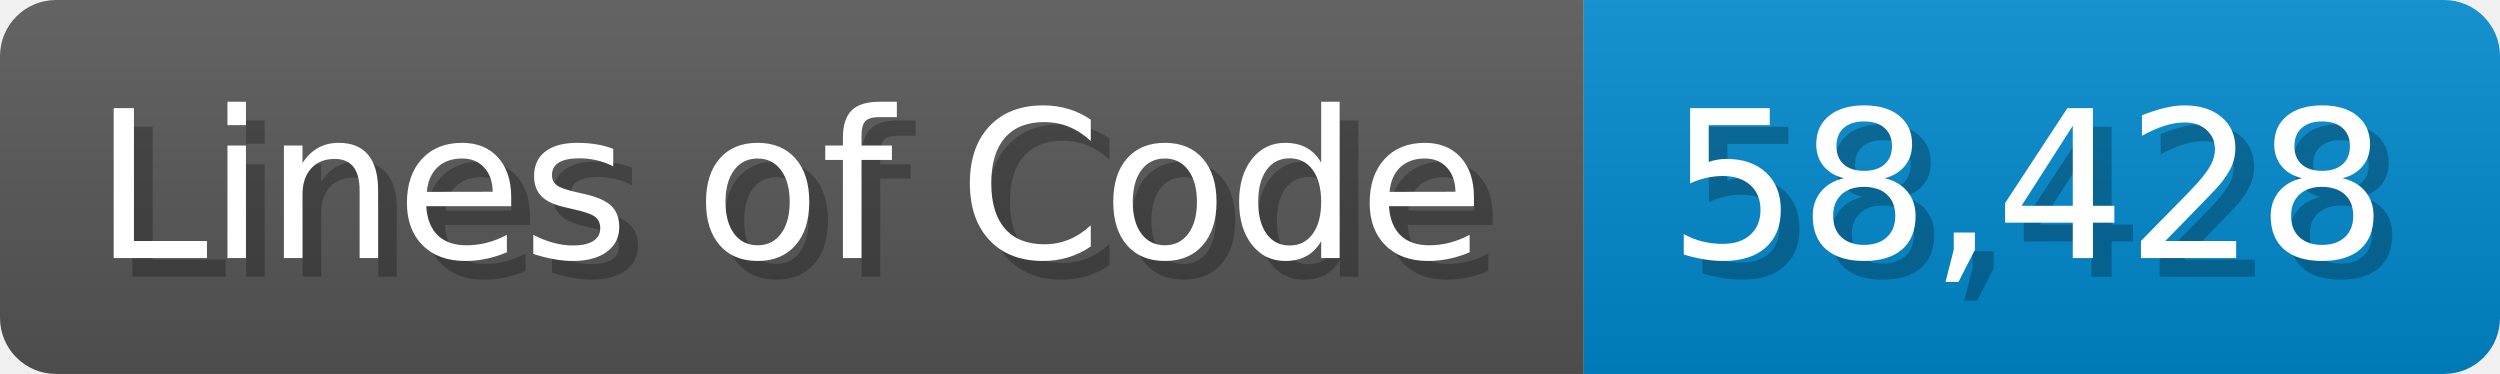
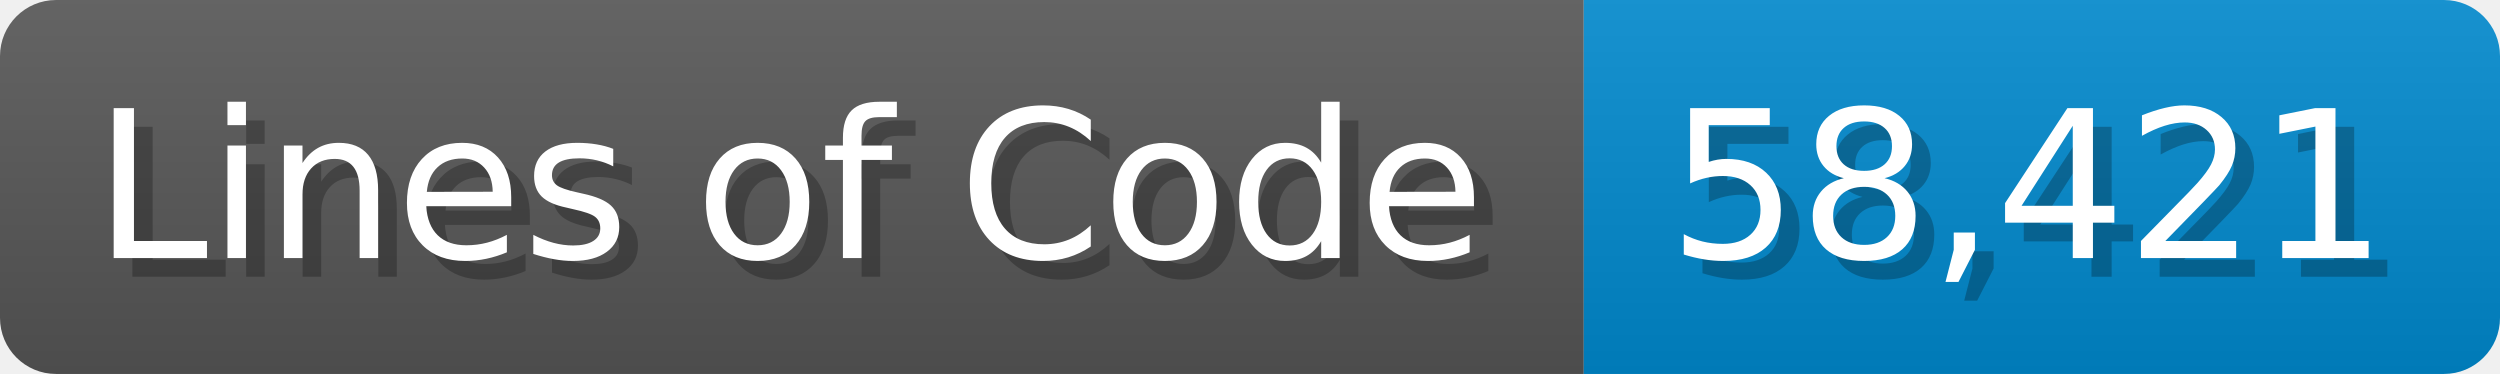
<svg xmlns="http://www.w3.org/2000/svg" width="133.7" height="20" viewBox="0 0 1337 200">
  <linearGradient id="a" x2="0" y2="100%">
    <stop offset="0" stop-opacity=".1" stop-color="#EEE" />
    <stop offset="1" stop-opacity=".1" />
  </linearGradient>
  <mask id="m">
    <rect width="1337" height="200" rx="30" fill="#FFF" />
  </mask>
  <g mask="url(#m)">
    <rect width="847" height="200" fill="#555" />
    <rect width="490" height="200" fill="#08C" x="847" />
    <rect width="1337" height="200" fill="url(#a)" />
  </g>
  <g fill="#fff" text-anchor="start" font-family="Verdana,DejaVu Sans,sans-serif" font-size="110">
    <text x="60" y="148" textLength="747" fill="#000" opacity="0.25">Lines of Code</text>
    <text x="50" y="138" textLength="747">Lines of Code</text>
-     <text x="902" y="148" textLength="390" fill="#000" opacity="0.25">58,428</text>
-     <text x="892" y="138" textLength="390">58,428</text>
+     <text x="902" y="148" textLength="390" fill="#000" opacity="0.25">58,421</text>
+     <text x="892" y="138" textLength="390">58,421</text>
  </g>
</svg>
